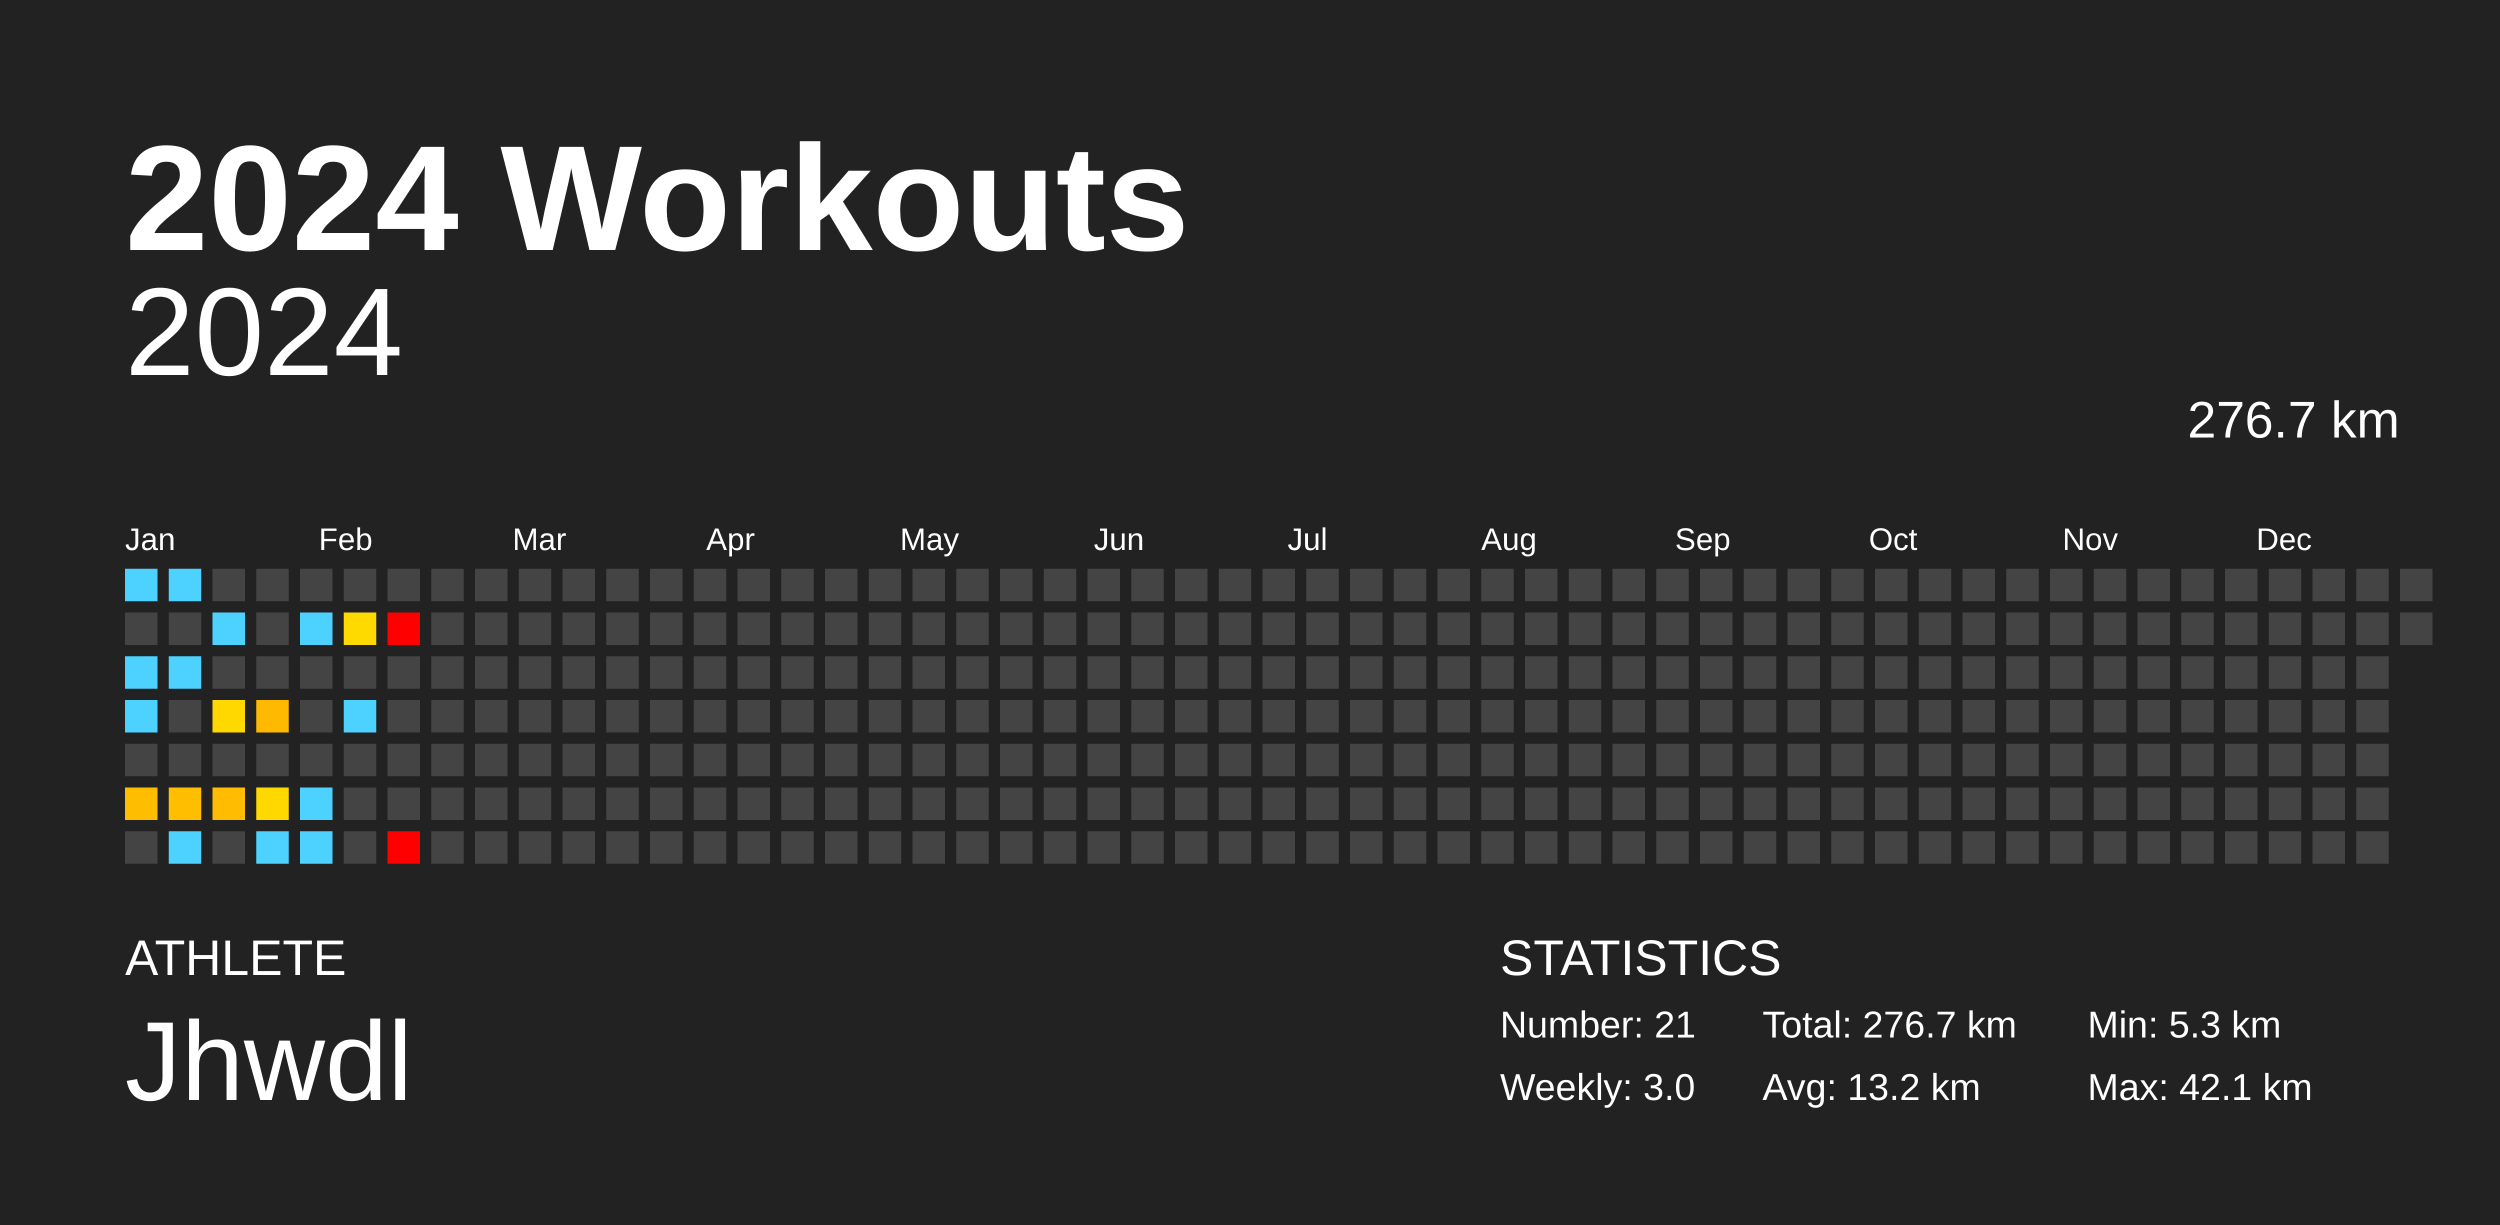
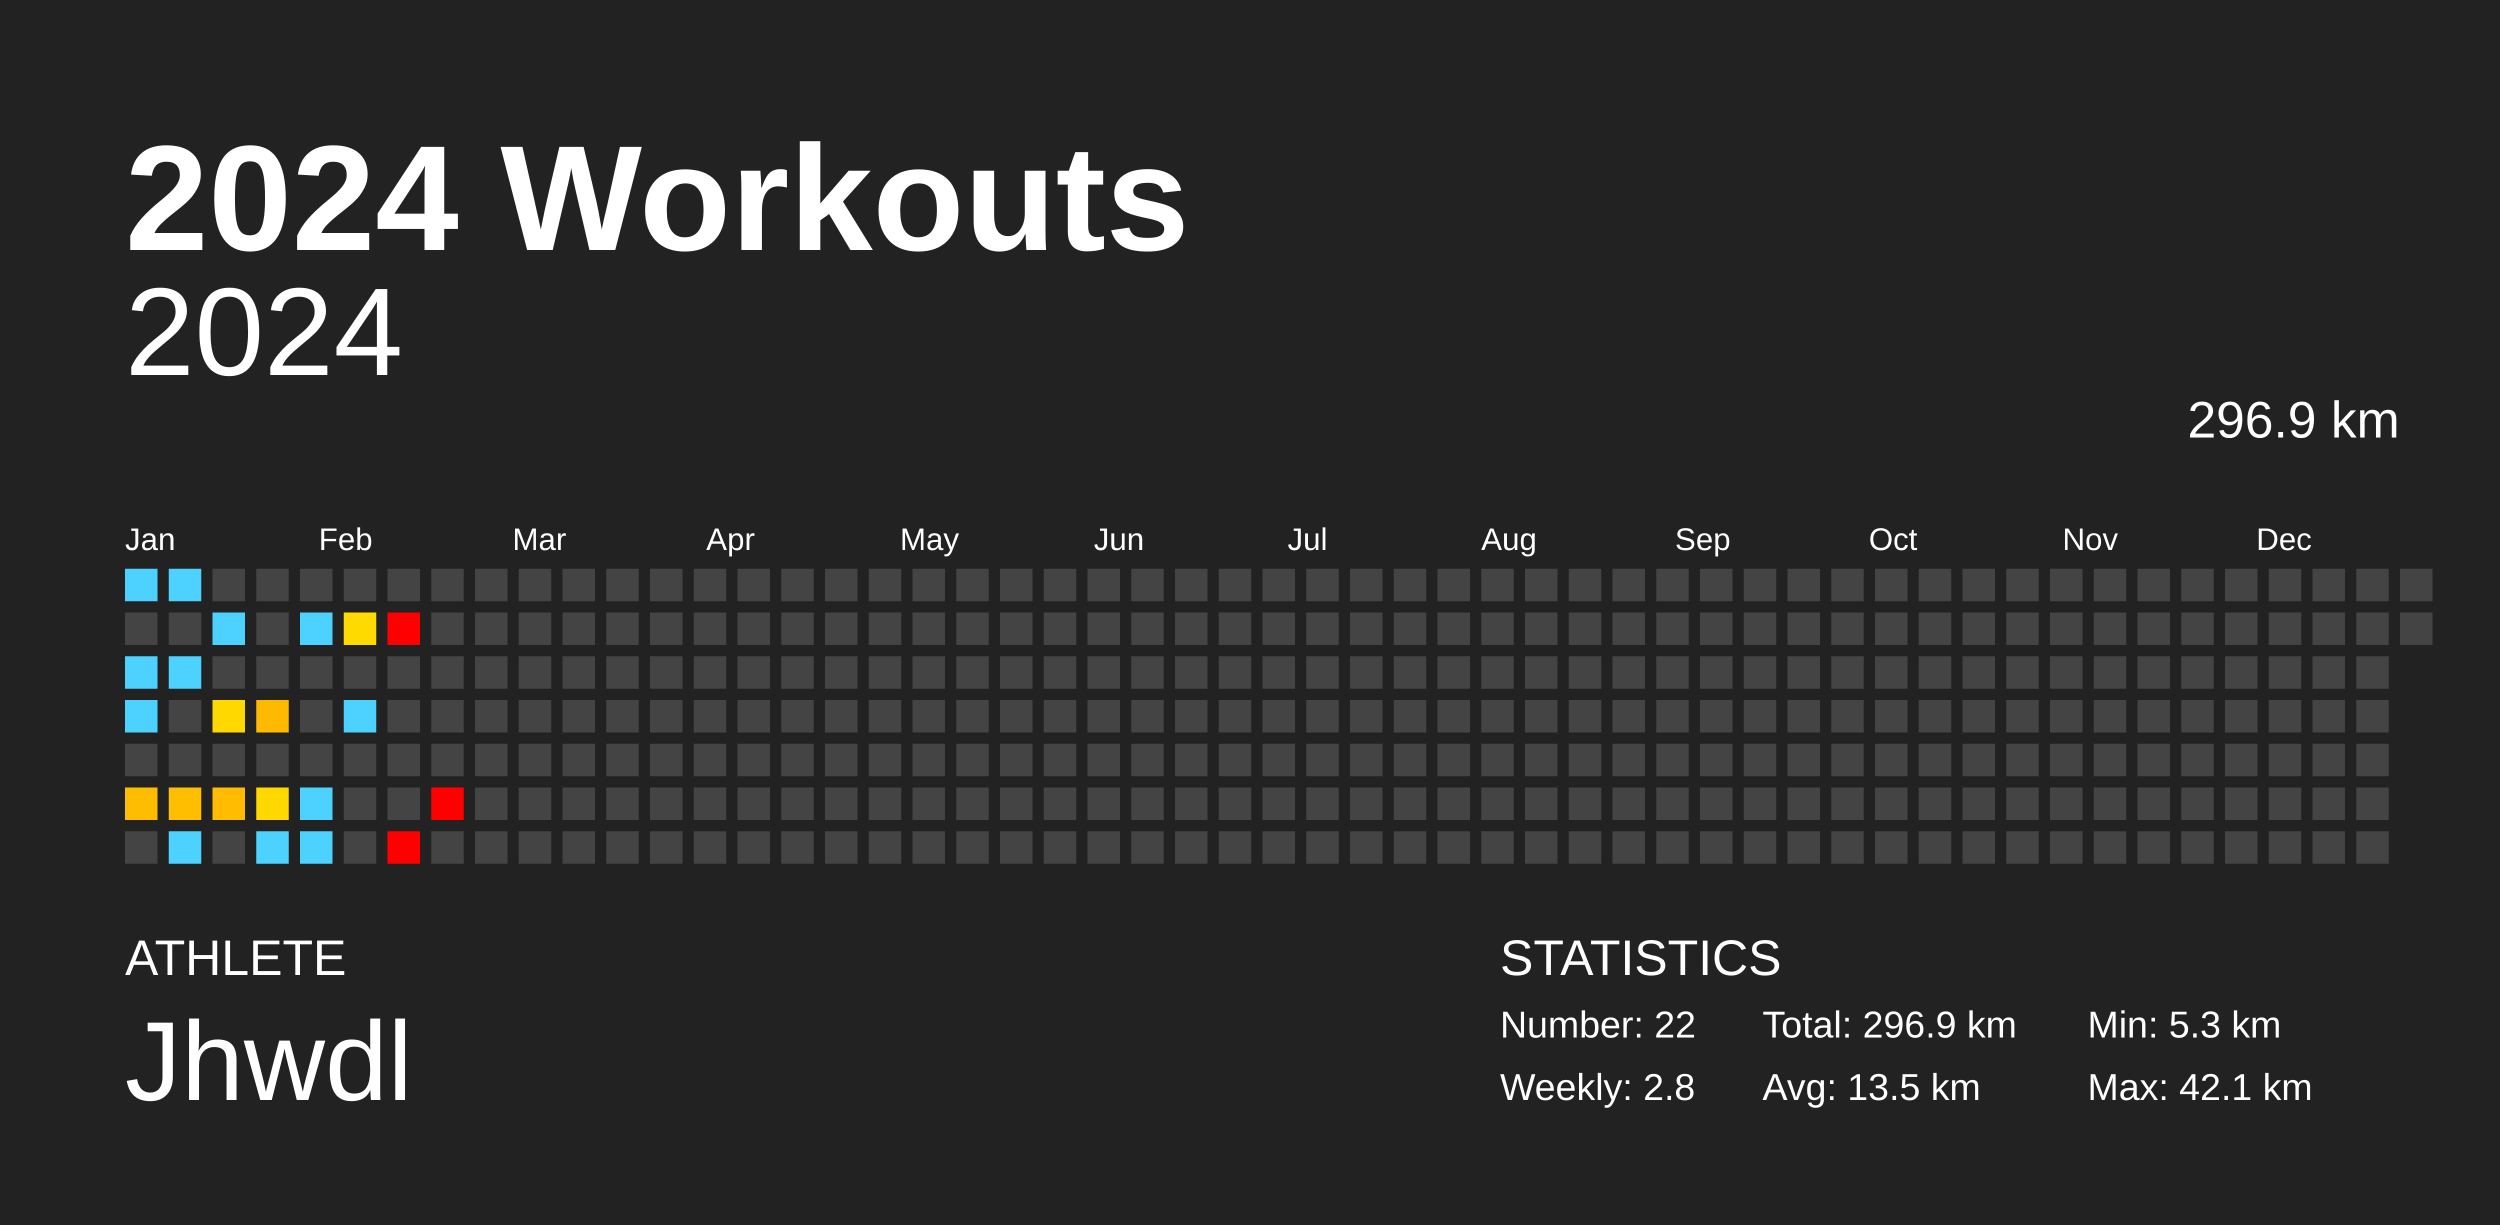
<svg xmlns="http://www.w3.org/2000/svg" baseProfile="full" height="98mm" version="1.1" viewBox="0,0,200,98" width="200mm">
  <defs />
  <rect fill="#222222" height="98" width="200" x="0" y="0" />
  <text fill="#FFFFFF" style="font-size:12px; font-family:Arial; font-weight:bold;" x="10" y="20">2024 Workouts</text>
  <text fill="#FFFFFF" style="font-size:4px; font-family:Arial" x="10" y="78">ATHLETE</text>
  <text fill="#FFFFFF" style="font-size:9px; font-family:Arial" x="10" y="88">Jhwdl</text>
  <text fill="#FFFFFF" style="font-size:4px; font-family:Arial" x="120" y="78">STATISTICS</text>
-   <text fill="#FFFFFF" style="font-size:3px; font-family:Arial" x="120" y="83">Number: 21</text>
-   <text fill="#FFFFFF" style="font-size:3px; font-family:Arial" x="120" y="88">Weekly: 3.0</text>
-   <text fill="#FFFFFF" style="font-size:3px; font-family:Arial" x="141" y="83">Total: 276.7 km</text>
-   <text fill="#FFFFFF" style="font-size:3px; font-family:Arial" x="141" y="88">Avg: 13.2 km</text>
+   <text fill="#FFFFFF" style="font-size:3px; font-family:Arial" x="120" y="83">Number: 22</text>
+   <text fill="#FFFFFF" style="font-size:3px; font-family:Arial" x="120" y="88">Weekly: 2.8</text>
+   <text fill="#FFFFFF" style="font-size:3px; font-family:Arial" x="141" y="83">Total: 296.9 km</text>
+   <text fill="#FFFFFF" style="font-size:3px; font-family:Arial" x="141" y="88">Avg: 13.5 km</text>
  <text fill="#FFFFFF" style="font-size:3px; font-family:Arial" x="167" y="83">Min: 5.3 km</text>
  <text fill="#FFFFFF" style="font-size:3px; font-family:Arial" x="167" y="88">Max: 42.1 km</text>
  <text alignment-baseline="hanging" fill="#FFFFFF" style="font-size:10.0px; font-family:Arial;" x="10" y="30">2024</text>
-   <text alignment-baseline="hanging" fill="#FFFFFF" style="font-size:4.125px; font-family:Arial;" x="175" y="35">276.7 km</text>
+   <text alignment-baseline="hanging" fill="#FFFFFF" style="font-size:4.125px; font-family:Arial;" x="175" y="35">296.9 km</text>
  <text fill="#FFFFFF" style="font-size:2.5px; font-family:Arial" x="10.0" y="44">Jan</text>
  <text fill="#FFFFFF" style="font-size:2.5px; font-family:Arial" x="25.5" y="44">Feb</text>
  <text fill="#FFFFFF" style="font-size:2.5px; font-family:Arial" x="41.0" y="44">Mar</text>
  <text fill="#FFFFFF" style="font-size:2.5px; font-family:Arial" x="56.5" y="44">Apr</text>
  <text fill="#FFFFFF" style="font-size:2.5px; font-family:Arial" x="72.0" y="44">May</text>
  <text fill="#FFFFFF" style="font-size:2.5px; font-family:Arial" x="87.5" y="44">Jun</text>
  <text fill="#FFFFFF" style="font-size:2.5px; font-family:Arial" x="103.0" y="44">Jul</text>
  <text fill="#FFFFFF" style="font-size:2.5px; font-family:Arial" x="118.5" y="44">Aug</text>
  <text fill="#FFFFFF" style="font-size:2.5px; font-family:Arial" x="134.0" y="44">Sep</text>
  <text fill="#FFFFFF" style="font-size:2.5px; font-family:Arial" x="149.5" y="44">Oct</text>
  <text fill="#FFFFFF" style="font-size:2.5px; font-family:Arial" x="165.0" y="44">Nov</text>
  <text fill="#FFFFFF" style="font-size:2.5px; font-family:Arial" x="180.5" y="44">Dec</text>
  <rect fill="#4dd2ff" height="2.6" width="2.6" x="10.0" y="45.5" />
  <rect fill="#444444" height="2.6" width="2.6" x="10.0" y="49.0" />
  <rect fill="#4dd2ff" height="2.6" width="2.6" x="10.0" y="52.5" />
  <rect fill="#4dd2ff" height="2.6" width="2.6" x="10.0" y="56.0" />
  <rect fill="#444444" height="2.6" width="2.6" x="10.0" y="59.5" />
  <rect fill="#ffbd00" height="2.6" width="2.6" x="10.0" y="63.0" />
  <rect fill="#444444" height="2.6" width="2.6" x="10.0" y="66.5" />
  <rect fill="#4dd2ff" height="2.6" width="2.6" x="13.5" y="45.5" />
  <rect fill="#444444" height="2.6" width="2.6" x="13.5" y="49.0" />
  <rect fill="#4dd2ff" height="2.6" width="2.6" x="13.5" y="52.5" />
  <rect fill="#444444" height="2.6" width="2.6" x="13.5" y="56.0" />
  <rect fill="#444444" height="2.6" width="2.6" x="13.5" y="59.5" />
  <rect fill="#ffbe00" height="2.6" width="2.6" x="13.5" y="63.0" />
  <rect fill="#4dd2ff" height="2.6" width="2.6" x="13.5" y="66.5" />
  <rect fill="#444444" height="2.6" width="2.6" x="17.0" y="45.5" />
  <rect fill="#4dd2ff" height="2.6" width="2.6" x="17.0" y="49.0" />
  <rect fill="#444444" height="2.6" width="2.6" x="17.0" y="52.5" />
  <rect fill="#ffd800" height="2.6" width="2.6" x="17.0" y="56.0" />
  <rect fill="#444444" height="2.6" width="2.6" x="17.0" y="59.5" />
  <rect fill="#ffbc00" height="2.6" width="2.6" x="17.0" y="63.0" />
  <rect fill="#444444" height="2.6" width="2.6" x="17.0" y="66.5" />
  <rect fill="#444444" height="2.6" width="2.6" x="20.5" y="45.5" />
  <rect fill="#444444" height="2.6" width="2.6" x="20.5" y="49.0" />
  <rect fill="#444444" height="2.6" width="2.6" x="20.5" y="52.5" />
  <rect fill="#ffb900" height="2.6" width="2.6" x="20.5" y="56.0" />
  <rect fill="#444444" height="2.6" width="2.6" x="20.5" y="59.5" />
  <rect fill="#ffd800" height="2.6" width="2.6" x="20.5" y="63.0" />
  <rect fill="#4dd2ff" height="2.6" width="2.6" x="20.5" y="66.5" />
  <rect fill="#444444" height="2.6" width="2.6" x="24.0" y="45.5" />
  <rect fill="#4dd2ff" height="2.6" width="2.6" x="24.0" y="49.0" />
  <rect fill="#444444" height="2.6" width="2.6" x="24.0" y="52.5" />
  <rect fill="#444444" height="2.6" width="2.6" x="24.0" y="56.0" />
  <rect fill="#444444" height="2.6" width="2.6" x="24.0" y="59.5" />
  <rect fill="#4dd2ff" height="2.6" width="2.6" x="24.0" y="63.0" />
  <rect fill="#4dd2ff" height="2.6" width="2.6" x="24.0" y="66.5" />
  <rect fill="#444444" height="2.6" width="2.6" x="27.5" y="45.5" />
  <rect fill="#ffda00" height="2.6" width="2.6" x="27.5" y="49.0" />
  <rect fill="#444444" height="2.6" width="2.6" x="27.5" y="52.5" />
  <rect fill="#4dd2ff" height="2.6" width="2.6" x="27.5" y="56.0" />
  <rect fill="#444444" height="2.6" width="2.6" x="27.5" y="59.5" />
  <rect fill="#444444" height="2.6" width="2.6" x="27.5" y="63.0" />
  <rect fill="#444444" height="2.6" width="2.6" x="27.5" y="66.5" />
  <rect fill="#444444" height="2.6" width="2.6" x="31.0" y="45.5" />
  <rect fill="red" height="2.6" width="2.6" x="31.0" y="49.0" />
  <rect fill="#444444" height="2.6" width="2.6" x="31.0" y="52.5" />
  <rect fill="#444444" height="2.6" width="2.6" x="31.0" y="56.0" />
  <rect fill="#444444" height="2.6" width="2.6" x="31.0" y="59.5" />
  <rect fill="#444444" height="2.6" width="2.6" x="31.0" y="63.0" />
  <rect fill="red" height="2.6" width="2.6" x="31.0" y="66.5" />
  <rect fill="#444444" height="2.6" width="2.6" x="34.5" y="45.5" />
  <rect fill="#444444" height="2.6" width="2.6" x="34.5" y="49.0" />
  <rect fill="#444444" height="2.6" width="2.6" x="34.5" y="52.5" />
  <rect fill="#444444" height="2.6" width="2.6" x="34.5" y="56.0" />
  <rect fill="#444444" height="2.6" width="2.6" x="34.5" y="59.5" />
-   <rect fill="#444444" height="2.6" width="2.6" x="34.5" y="63.0" />
+   <rect fill="red" height="2.6" width="2.6" x="34.5" y="63.0" />
  <rect fill="#444444" height="2.6" width="2.6" x="34.5" y="66.5" />
  <rect fill="#444444" height="2.6" width="2.6" x="38.0" y="45.5" />
  <rect fill="#444444" height="2.6" width="2.6" x="38.0" y="49.0" />
  <rect fill="#444444" height="2.6" width="2.6" x="38.0" y="52.5" />
  <rect fill="#444444" height="2.6" width="2.6" x="38.0" y="56.0" />
  <rect fill="#444444" height="2.6" width="2.6" x="38.0" y="59.5" />
  <rect fill="#444444" height="2.6" width="2.6" x="38.0" y="63.0" />
  <rect fill="#444444" height="2.6" width="2.6" x="38.0" y="66.5" />
  <rect fill="#444444" height="2.6" width="2.6" x="41.5" y="45.5" />
  <rect fill="#444444" height="2.6" width="2.6" x="41.5" y="49.0" />
  <rect fill="#444444" height="2.6" width="2.6" x="41.5" y="52.5" />
  <rect fill="#444444" height="2.6" width="2.6" x="41.5" y="56.0" />
  <rect fill="#444444" height="2.6" width="2.6" x="41.5" y="59.5" />
  <rect fill="#444444" height="2.6" width="2.6" x="41.5" y="63.0" />
  <rect fill="#444444" height="2.6" width="2.6" x="41.5" y="66.5" />
  <rect fill="#444444" height="2.6" width="2.6" x="45.0" y="45.5" />
  <rect fill="#444444" height="2.6" width="2.6" x="45.0" y="49.0" />
  <rect fill="#444444" height="2.6" width="2.6" x="45.0" y="52.5" />
  <rect fill="#444444" height="2.6" width="2.6" x="45.0" y="56.0" />
  <rect fill="#444444" height="2.6" width="2.6" x="45.0" y="59.5" />
  <rect fill="#444444" height="2.6" width="2.6" x="45.0" y="63.0" />
  <rect fill="#444444" height="2.6" width="2.6" x="45.0" y="66.5" />
  <rect fill="#444444" height="2.6" width="2.6" x="48.5" y="45.5" />
  <rect fill="#444444" height="2.6" width="2.6" x="48.5" y="49.0" />
  <rect fill="#444444" height="2.6" width="2.6" x="48.5" y="52.5" />
  <rect fill="#444444" height="2.6" width="2.6" x="48.5" y="56.0" />
  <rect fill="#444444" height="2.6" width="2.6" x="48.5" y="59.5" />
  <rect fill="#444444" height="2.6" width="2.6" x="48.5" y="63.0" />
  <rect fill="#444444" height="2.6" width="2.6" x="48.5" y="66.5" />
  <rect fill="#444444" height="2.6" width="2.6" x="52.0" y="45.5" />
  <rect fill="#444444" height="2.6" width="2.6" x="52.0" y="49.0" />
  <rect fill="#444444" height="2.6" width="2.6" x="52.0" y="52.5" />
  <rect fill="#444444" height="2.6" width="2.6" x="52.0" y="56.0" />
  <rect fill="#444444" height="2.6" width="2.6" x="52.0" y="59.5" />
  <rect fill="#444444" height="2.6" width="2.6" x="52.0" y="63.0" />
  <rect fill="#444444" height="2.6" width="2.6" x="52.0" y="66.5" />
  <rect fill="#444444" height="2.6" width="2.6" x="55.5" y="45.5" />
  <rect fill="#444444" height="2.6" width="2.6" x="55.5" y="49.0" />
  <rect fill="#444444" height="2.6" width="2.6" x="55.5" y="52.5" />
  <rect fill="#444444" height="2.6" width="2.6" x="55.5" y="56.0" />
  <rect fill="#444444" height="2.6" width="2.6" x="55.5" y="59.5" />
  <rect fill="#444444" height="2.6" width="2.6" x="55.5" y="63.0" />
  <rect fill="#444444" height="2.6" width="2.6" x="55.5" y="66.5" />
  <rect fill="#444444" height="2.6" width="2.6" x="59.0" y="45.5" />
  <rect fill="#444444" height="2.6" width="2.6" x="59.0" y="49.0" />
  <rect fill="#444444" height="2.6" width="2.6" x="59.0" y="52.5" />
  <rect fill="#444444" height="2.6" width="2.6" x="59.0" y="56.0" />
  <rect fill="#444444" height="2.6" width="2.6" x="59.0" y="59.5" />
  <rect fill="#444444" height="2.6" width="2.6" x="59.0" y="63.0" />
  <rect fill="#444444" height="2.6" width="2.6" x="59.0" y="66.5" />
  <rect fill="#444444" height="2.6" width="2.6" x="62.5" y="45.5" />
  <rect fill="#444444" height="2.6" width="2.6" x="62.5" y="49.0" />
  <rect fill="#444444" height="2.6" width="2.6" x="62.5" y="52.5" />
  <rect fill="#444444" height="2.6" width="2.6" x="62.5" y="56.0" />
  <rect fill="#444444" height="2.6" width="2.6" x="62.5" y="59.5" />
  <rect fill="#444444" height="2.6" width="2.6" x="62.5" y="63.0" />
  <rect fill="#444444" height="2.6" width="2.6" x="62.5" y="66.5" />
  <rect fill="#444444" height="2.6" width="2.6" x="66.0" y="45.5" />
  <rect fill="#444444" height="2.6" width="2.6" x="66.0" y="49.0" />
  <rect fill="#444444" height="2.6" width="2.6" x="66.0" y="52.5" />
  <rect fill="#444444" height="2.6" width="2.6" x="66.0" y="56.0" />
  <rect fill="#444444" height="2.6" width="2.6" x="66.0" y="59.5" />
  <rect fill="#444444" height="2.6" width="2.6" x="66.0" y="63.0" />
  <rect fill="#444444" height="2.6" width="2.6" x="66.0" y="66.5" />
  <rect fill="#444444" height="2.6" width="2.6" x="69.5" y="45.5" />
  <rect fill="#444444" height="2.6" width="2.6" x="69.5" y="49.0" />
  <rect fill="#444444" height="2.6" width="2.6" x="69.5" y="52.5" />
  <rect fill="#444444" height="2.6" width="2.6" x="69.5" y="56.0" />
  <rect fill="#444444" height="2.6" width="2.6" x="69.5" y="59.5" />
  <rect fill="#444444" height="2.6" width="2.6" x="69.5" y="63.0" />
  <rect fill="#444444" height="2.6" width="2.6" x="69.5" y="66.5" />
  <rect fill="#444444" height="2.6" width="2.6" x="73.0" y="45.5" />
  <rect fill="#444444" height="2.6" width="2.6" x="73.0" y="49.0" />
  <rect fill="#444444" height="2.6" width="2.6" x="73.0" y="52.5" />
  <rect fill="#444444" height="2.6" width="2.6" x="73.0" y="56.0" />
  <rect fill="#444444" height="2.6" width="2.6" x="73.0" y="59.5" />
  <rect fill="#444444" height="2.6" width="2.6" x="73.0" y="63.0" />
  <rect fill="#444444" height="2.6" width="2.6" x="73.0" y="66.5" />
  <rect fill="#444444" height="2.6" width="2.6" x="76.5" y="45.5" />
  <rect fill="#444444" height="2.6" width="2.6" x="76.5" y="49.0" />
  <rect fill="#444444" height="2.6" width="2.6" x="76.5" y="52.5" />
  <rect fill="#444444" height="2.6" width="2.6" x="76.5" y="56.0" />
  <rect fill="#444444" height="2.6" width="2.6" x="76.5" y="59.5" />
  <rect fill="#444444" height="2.6" width="2.6" x="76.5" y="63.0" />
  <rect fill="#444444" height="2.6" width="2.6" x="76.5" y="66.5" />
  <rect fill="#444444" height="2.6" width="2.6" x="80.0" y="45.5" />
  <rect fill="#444444" height="2.6" width="2.6" x="80.0" y="49.0" />
  <rect fill="#444444" height="2.6" width="2.6" x="80.0" y="52.5" />
  <rect fill="#444444" height="2.6" width="2.6" x="80.0" y="56.0" />
  <rect fill="#444444" height="2.6" width="2.6" x="80.0" y="59.5" />
  <rect fill="#444444" height="2.6" width="2.6" x="80.0" y="63.0" />
  <rect fill="#444444" height="2.6" width="2.6" x="80.0" y="66.5" />
  <rect fill="#444444" height="2.6" width="2.6" x="83.5" y="45.5" />
  <rect fill="#444444" height="2.6" width="2.6" x="83.5" y="49.0" />
  <rect fill="#444444" height="2.6" width="2.6" x="83.5" y="52.5" />
  <rect fill="#444444" height="2.6" width="2.6" x="83.5" y="56.0" />
  <rect fill="#444444" height="2.6" width="2.6" x="83.5" y="59.5" />
  <rect fill="#444444" height="2.6" width="2.6" x="83.5" y="63.0" />
  <rect fill="#444444" height="2.6" width="2.6" x="83.5" y="66.5" />
  <rect fill="#444444" height="2.6" width="2.6" x="87.0" y="45.5" />
  <rect fill="#444444" height="2.6" width="2.6" x="87.0" y="49.0" />
  <rect fill="#444444" height="2.6" width="2.6" x="87.0" y="52.5" />
  <rect fill="#444444" height="2.6" width="2.6" x="87.0" y="56.0" />
  <rect fill="#444444" height="2.6" width="2.6" x="87.0" y="59.5" />
  <rect fill="#444444" height="2.6" width="2.6" x="87.0" y="63.0" />
  <rect fill="#444444" height="2.6" width="2.6" x="87.0" y="66.5" />
  <rect fill="#444444" height="2.6" width="2.6" x="90.5" y="45.5" />
  <rect fill="#444444" height="2.6" width="2.6" x="90.5" y="49.0" />
  <rect fill="#444444" height="2.6" width="2.6" x="90.5" y="52.5" />
  <rect fill="#444444" height="2.6" width="2.6" x="90.5" y="56.0" />
  <rect fill="#444444" height="2.6" width="2.6" x="90.5" y="59.5" />
  <rect fill="#444444" height="2.6" width="2.6" x="90.5" y="63.0" />
  <rect fill="#444444" height="2.6" width="2.6" x="90.5" y="66.5" />
  <rect fill="#444444" height="2.6" width="2.6" x="94.0" y="45.5" />
  <rect fill="#444444" height="2.6" width="2.6" x="94.0" y="49.0" />
  <rect fill="#444444" height="2.6" width="2.6" x="94.0" y="52.5" />
  <rect fill="#444444" height="2.6" width="2.6" x="94.0" y="56.0" />
  <rect fill="#444444" height="2.6" width="2.6" x="94.0" y="59.5" />
  <rect fill="#444444" height="2.6" width="2.6" x="94.0" y="63.0" />
  <rect fill="#444444" height="2.6" width="2.6" x="94.0" y="66.5" />
  <rect fill="#444444" height="2.6" width="2.6" x="97.5" y="45.5" />
  <rect fill="#444444" height="2.6" width="2.6" x="97.5" y="49.0" />
  <rect fill="#444444" height="2.6" width="2.6" x="97.5" y="52.5" />
  <rect fill="#444444" height="2.6" width="2.6" x="97.5" y="56.0" />
  <rect fill="#444444" height="2.6" width="2.6" x="97.5" y="59.5" />
  <rect fill="#444444" height="2.6" width="2.6" x="97.5" y="63.0" />
  <rect fill="#444444" height="2.6" width="2.6" x="97.5" y="66.5" />
  <rect fill="#444444" height="2.6" width="2.6" x="101.0" y="45.5" />
  <rect fill="#444444" height="2.6" width="2.6" x="101.0" y="49.0" />
  <rect fill="#444444" height="2.6" width="2.6" x="101.0" y="52.5" />
  <rect fill="#444444" height="2.6" width="2.6" x="101.0" y="56.0" />
  <rect fill="#444444" height="2.6" width="2.6" x="101.0" y="59.5" />
  <rect fill="#444444" height="2.6" width="2.6" x="101.0" y="63.0" />
  <rect fill="#444444" height="2.6" width="2.6" x="101.0" y="66.5" />
  <rect fill="#444444" height="2.6" width="2.6" x="104.5" y="45.5" />
  <rect fill="#444444" height="2.6" width="2.6" x="104.5" y="49.0" />
  <rect fill="#444444" height="2.6" width="2.6" x="104.5" y="52.5" />
  <rect fill="#444444" height="2.6" width="2.6" x="104.5" y="56.0" />
  <rect fill="#444444" height="2.6" width="2.6" x="104.5" y="59.5" />
  <rect fill="#444444" height="2.6" width="2.6" x="104.5" y="63.0" />
  <rect fill="#444444" height="2.6" width="2.6" x="104.5" y="66.5" />
  <rect fill="#444444" height="2.6" width="2.6" x="108.0" y="45.5" />
  <rect fill="#444444" height="2.6" width="2.6" x="108.0" y="49.0" />
  <rect fill="#444444" height="2.6" width="2.6" x="108.0" y="52.5" />
  <rect fill="#444444" height="2.6" width="2.6" x="108.0" y="56.0" />
  <rect fill="#444444" height="2.6" width="2.6" x="108.0" y="59.5" />
  <rect fill="#444444" height="2.6" width="2.6" x="108.0" y="63.0" />
  <rect fill="#444444" height="2.6" width="2.6" x="108.0" y="66.5" />
  <rect fill="#444444" height="2.6" width="2.6" x="111.5" y="45.5" />
  <rect fill="#444444" height="2.6" width="2.6" x="111.5" y="49.0" />
  <rect fill="#444444" height="2.6" width="2.6" x="111.5" y="52.5" />
  <rect fill="#444444" height="2.6" width="2.6" x="111.5" y="56.0" />
  <rect fill="#444444" height="2.6" width="2.6" x="111.5" y="59.5" />
  <rect fill="#444444" height="2.6" width="2.6" x="111.5" y="63.0" />
  <rect fill="#444444" height="2.6" width="2.6" x="111.5" y="66.5" />
  <rect fill="#444444" height="2.6" width="2.6" x="115.0" y="45.5" />
  <rect fill="#444444" height="2.6" width="2.6" x="115.0" y="49.0" />
  <rect fill="#444444" height="2.6" width="2.6" x="115.0" y="52.5" />
  <rect fill="#444444" height="2.6" width="2.6" x="115.0" y="56.0" />
  <rect fill="#444444" height="2.6" width="2.6" x="115.0" y="59.5" />
  <rect fill="#444444" height="2.6" width="2.6" x="115.0" y="63.0" />
  <rect fill="#444444" height="2.6" width="2.6" x="115.0" y="66.5" />
  <rect fill="#444444" height="2.6" width="2.6" x="118.5" y="45.5" />
  <rect fill="#444444" height="2.6" width="2.6" x="118.5" y="49.0" />
  <rect fill="#444444" height="2.6" width="2.6" x="118.5" y="52.5" />
  <rect fill="#444444" height="2.6" width="2.6" x="118.5" y="56.0" />
  <rect fill="#444444" height="2.6" width="2.6" x="118.5" y="59.5" />
  <rect fill="#444444" height="2.6" width="2.6" x="118.5" y="63.0" />
  <rect fill="#444444" height="2.6" width="2.6" x="118.5" y="66.5" />
  <rect fill="#444444" height="2.6" width="2.6" x="122.0" y="45.5" />
  <rect fill="#444444" height="2.6" width="2.6" x="122.0" y="49.0" />
  <rect fill="#444444" height="2.6" width="2.6" x="122.0" y="52.5" />
  <rect fill="#444444" height="2.6" width="2.6" x="122.0" y="56.0" />
  <rect fill="#444444" height="2.6" width="2.6" x="122.0" y="59.5" />
  <rect fill="#444444" height="2.6" width="2.6" x="122.0" y="63.0" />
  <rect fill="#444444" height="2.6" width="2.6" x="122.0" y="66.5" />
  <rect fill="#444444" height="2.6" width="2.6" x="125.5" y="45.5" />
  <rect fill="#444444" height="2.6" width="2.6" x="125.5" y="49.0" />
  <rect fill="#444444" height="2.6" width="2.6" x="125.5" y="52.5" />
  <rect fill="#444444" height="2.6" width="2.6" x="125.5" y="56.0" />
  <rect fill="#444444" height="2.6" width="2.6" x="125.5" y="59.5" />
  <rect fill="#444444" height="2.6" width="2.6" x="125.5" y="63.0" />
  <rect fill="#444444" height="2.6" width="2.6" x="125.5" y="66.5" />
  <rect fill="#444444" height="2.6" width="2.6" x="129.0" y="45.5" />
  <rect fill="#444444" height="2.6" width="2.6" x="129.0" y="49.0" />
  <rect fill="#444444" height="2.6" width="2.6" x="129.0" y="52.5" />
  <rect fill="#444444" height="2.6" width="2.6" x="129.0" y="56.0" />
  <rect fill="#444444" height="2.6" width="2.6" x="129.0" y="59.5" />
  <rect fill="#444444" height="2.6" width="2.6" x="129.0" y="63.0" />
  <rect fill="#444444" height="2.6" width="2.6" x="129.0" y="66.5" />
  <rect fill="#444444" height="2.6" width="2.6" x="132.5" y="45.5" />
  <rect fill="#444444" height="2.6" width="2.6" x="132.5" y="49.0" />
  <rect fill="#444444" height="2.6" width="2.6" x="132.5" y="52.5" />
  <rect fill="#444444" height="2.6" width="2.6" x="132.5" y="56.0" />
  <rect fill="#444444" height="2.6" width="2.6" x="132.5" y="59.5" />
  <rect fill="#444444" height="2.6" width="2.6" x="132.5" y="63.0" />
  <rect fill="#444444" height="2.6" width="2.6" x="132.5" y="66.5" />
  <rect fill="#444444" height="2.6" width="2.6" x="136.0" y="45.5" />
  <rect fill="#444444" height="2.6" width="2.6" x="136.0" y="49.0" />
  <rect fill="#444444" height="2.6" width="2.6" x="136.0" y="52.5" />
  <rect fill="#444444" height="2.6" width="2.6" x="136.0" y="56.0" />
  <rect fill="#444444" height="2.6" width="2.6" x="136.0" y="59.5" />
  <rect fill="#444444" height="2.6" width="2.6" x="136.0" y="63.0" />
  <rect fill="#444444" height="2.6" width="2.6" x="136.0" y="66.5" />
  <rect fill="#444444" height="2.6" width="2.6" x="139.5" y="45.5" />
  <rect fill="#444444" height="2.6" width="2.6" x="139.5" y="49.0" />
  <rect fill="#444444" height="2.6" width="2.6" x="139.5" y="52.5" />
  <rect fill="#444444" height="2.6" width="2.6" x="139.5" y="56.0" />
  <rect fill="#444444" height="2.6" width="2.6" x="139.5" y="59.5" />
  <rect fill="#444444" height="2.6" width="2.6" x="139.5" y="63.0" />
  <rect fill="#444444" height="2.6" width="2.6" x="139.5" y="66.5" />
  <rect fill="#444444" height="2.6" width="2.6" x="143.0" y="45.5" />
  <rect fill="#444444" height="2.6" width="2.6" x="143.0" y="49.0" />
  <rect fill="#444444" height="2.6" width="2.6" x="143.0" y="52.5" />
  <rect fill="#444444" height="2.6" width="2.6" x="143.0" y="56.0" />
  <rect fill="#444444" height="2.6" width="2.6" x="143.0" y="59.5" />
  <rect fill="#444444" height="2.6" width="2.6" x="143.0" y="63.0" />
  <rect fill="#444444" height="2.6" width="2.6" x="143.0" y="66.5" />
  <rect fill="#444444" height="2.6" width="2.6" x="146.5" y="45.5" />
  <rect fill="#444444" height="2.6" width="2.6" x="146.5" y="49.0" />
  <rect fill="#444444" height="2.6" width="2.6" x="146.5" y="52.5" />
  <rect fill="#444444" height="2.6" width="2.6" x="146.5" y="56.0" />
  <rect fill="#444444" height="2.6" width="2.6" x="146.5" y="59.5" />
  <rect fill="#444444" height="2.6" width="2.6" x="146.5" y="63.0" />
  <rect fill="#444444" height="2.6" width="2.6" x="146.5" y="66.5" />
  <rect fill="#444444" height="2.6" width="2.6" x="150.0" y="45.5" />
  <rect fill="#444444" height="2.6" width="2.6" x="150.0" y="49.0" />
  <rect fill="#444444" height="2.6" width="2.6" x="150.0" y="52.5" />
  <rect fill="#444444" height="2.6" width="2.6" x="150.0" y="56.0" />
  <rect fill="#444444" height="2.6" width="2.6" x="150.0" y="59.5" />
  <rect fill="#444444" height="2.6" width="2.6" x="150.0" y="63.0" />
  <rect fill="#444444" height="2.6" width="2.6" x="150.0" y="66.5" />
  <rect fill="#444444" height="2.6" width="2.6" x="153.5" y="45.5" />
  <rect fill="#444444" height="2.6" width="2.6" x="153.5" y="49.0" />
  <rect fill="#444444" height="2.6" width="2.6" x="153.5" y="52.5" />
  <rect fill="#444444" height="2.6" width="2.6" x="153.5" y="56.0" />
  <rect fill="#444444" height="2.6" width="2.6" x="153.5" y="59.5" />
  <rect fill="#444444" height="2.6" width="2.6" x="153.5" y="63.0" />
  <rect fill="#444444" height="2.6" width="2.6" x="153.5" y="66.5" />
  <rect fill="#444444" height="2.6" width="2.6" x="157.0" y="45.5" />
  <rect fill="#444444" height="2.6" width="2.6" x="157.0" y="49.0" />
  <rect fill="#444444" height="2.6" width="2.6" x="157.0" y="52.5" />
  <rect fill="#444444" height="2.6" width="2.6" x="157.0" y="56.0" />
  <rect fill="#444444" height="2.6" width="2.6" x="157.0" y="59.5" />
  <rect fill="#444444" height="2.6" width="2.6" x="157.0" y="63.0" />
  <rect fill="#444444" height="2.6" width="2.6" x="157.0" y="66.5" />
  <rect fill="#444444" height="2.6" width="2.6" x="160.5" y="45.5" />
  <rect fill="#444444" height="2.6" width="2.6" x="160.5" y="49.0" />
  <rect fill="#444444" height="2.6" width="2.6" x="160.5" y="52.5" />
  <rect fill="#444444" height="2.6" width="2.6" x="160.5" y="56.0" />
  <rect fill="#444444" height="2.6" width="2.6" x="160.5" y="59.5" />
  <rect fill="#444444" height="2.6" width="2.6" x="160.5" y="63.0" />
  <rect fill="#444444" height="2.6" width="2.6" x="160.5" y="66.5" />
  <rect fill="#444444" height="2.6" width="2.6" x="164.0" y="45.5" />
  <rect fill="#444444" height="2.6" width="2.6" x="164.0" y="49.0" />
  <rect fill="#444444" height="2.6" width="2.6" x="164.0" y="52.5" />
  <rect fill="#444444" height="2.6" width="2.6" x="164.0" y="56.0" />
  <rect fill="#444444" height="2.6" width="2.6" x="164.0" y="59.5" />
  <rect fill="#444444" height="2.6" width="2.6" x="164.0" y="63.0" />
  <rect fill="#444444" height="2.6" width="2.6" x="164.0" y="66.5" />
  <rect fill="#444444" height="2.6" width="2.6" x="167.5" y="45.5" />
  <rect fill="#444444" height="2.6" width="2.6" x="167.5" y="49.0" />
  <rect fill="#444444" height="2.6" width="2.6" x="167.5" y="52.5" />
  <rect fill="#444444" height="2.6" width="2.6" x="167.5" y="56.0" />
  <rect fill="#444444" height="2.6" width="2.6" x="167.5" y="59.5" />
  <rect fill="#444444" height="2.6" width="2.6" x="167.5" y="63.0" />
  <rect fill="#444444" height="2.6" width="2.6" x="167.5" y="66.5" />
  <rect fill="#444444" height="2.6" width="2.6" x="171.0" y="45.5" />
  <rect fill="#444444" height="2.6" width="2.6" x="171.0" y="49.0" />
  <rect fill="#444444" height="2.6" width="2.6" x="171.0" y="52.5" />
  <rect fill="#444444" height="2.6" width="2.6" x="171.0" y="56.0" />
  <rect fill="#444444" height="2.6" width="2.6" x="171.0" y="59.5" />
  <rect fill="#444444" height="2.6" width="2.6" x="171.0" y="63.0" />
  <rect fill="#444444" height="2.6" width="2.6" x="171.0" y="66.5" />
  <rect fill="#444444" height="2.6" width="2.6" x="174.5" y="45.5" />
  <rect fill="#444444" height="2.6" width="2.6" x="174.5" y="49.0" />
  <rect fill="#444444" height="2.6" width="2.6" x="174.5" y="52.5" />
  <rect fill="#444444" height="2.6" width="2.6" x="174.5" y="56.0" />
  <rect fill="#444444" height="2.6" width="2.6" x="174.5" y="59.5" />
  <rect fill="#444444" height="2.6" width="2.6" x="174.5" y="63.0" />
  <rect fill="#444444" height="2.6" width="2.6" x="174.5" y="66.5" />
  <rect fill="#444444" height="2.6" width="2.6" x="178.0" y="45.5" />
  <rect fill="#444444" height="2.6" width="2.6" x="178.0" y="49.0" />
  <rect fill="#444444" height="2.6" width="2.6" x="178.0" y="52.5" />
  <rect fill="#444444" height="2.6" width="2.6" x="178.0" y="56.0" />
  <rect fill="#444444" height="2.6" width="2.6" x="178.0" y="59.5" />
  <rect fill="#444444" height="2.6" width="2.6" x="178.0" y="63.0" />
  <rect fill="#444444" height="2.6" width="2.6" x="178.0" y="66.5" />
  <rect fill="#444444" height="2.6" width="2.6" x="181.5" y="45.5" />
  <rect fill="#444444" height="2.6" width="2.6" x="181.5" y="49.0" />
  <rect fill="#444444" height="2.6" width="2.6" x="181.5" y="52.5" />
  <rect fill="#444444" height="2.6" width="2.6" x="181.5" y="56.0" />
  <rect fill="#444444" height="2.6" width="2.6" x="181.5" y="59.5" />
  <rect fill="#444444" height="2.6" width="2.6" x="181.5" y="63.0" />
  <rect fill="#444444" height="2.6" width="2.6" x="181.5" y="66.5" />
  <rect fill="#444444" height="2.6" width="2.6" x="185.0" y="45.5" />
  <rect fill="#444444" height="2.6" width="2.6" x="185.0" y="49.0" />
  <rect fill="#444444" height="2.6" width="2.6" x="185.0" y="52.5" />
  <rect fill="#444444" height="2.6" width="2.6" x="185.0" y="56.0" />
  <rect fill="#444444" height="2.6" width="2.6" x="185.0" y="59.5" />
  <rect fill="#444444" height="2.6" width="2.6" x="185.0" y="63.0" />
  <rect fill="#444444" height="2.6" width="2.6" x="185.0" y="66.5" />
  <rect fill="#444444" height="2.6" width="2.6" x="188.5" y="45.5" />
  <rect fill="#444444" height="2.6" width="2.6" x="188.5" y="49.0" />
  <rect fill="#444444" height="2.6" width="2.6" x="188.5" y="52.5" />
  <rect fill="#444444" height="2.6" width="2.6" x="188.5" y="56.0" />
  <rect fill="#444444" height="2.6" width="2.6" x="188.5" y="59.5" />
  <rect fill="#444444" height="2.6" width="2.6" x="188.5" y="63.0" />
  <rect fill="#444444" height="2.6" width="2.6" x="188.5" y="66.5" />
  <rect fill="#444444" height="2.6" width="2.6" x="192.0" y="45.5" />
  <rect fill="#444444" height="2.6" width="2.6" x="192.0" y="49.0" />
</svg>
